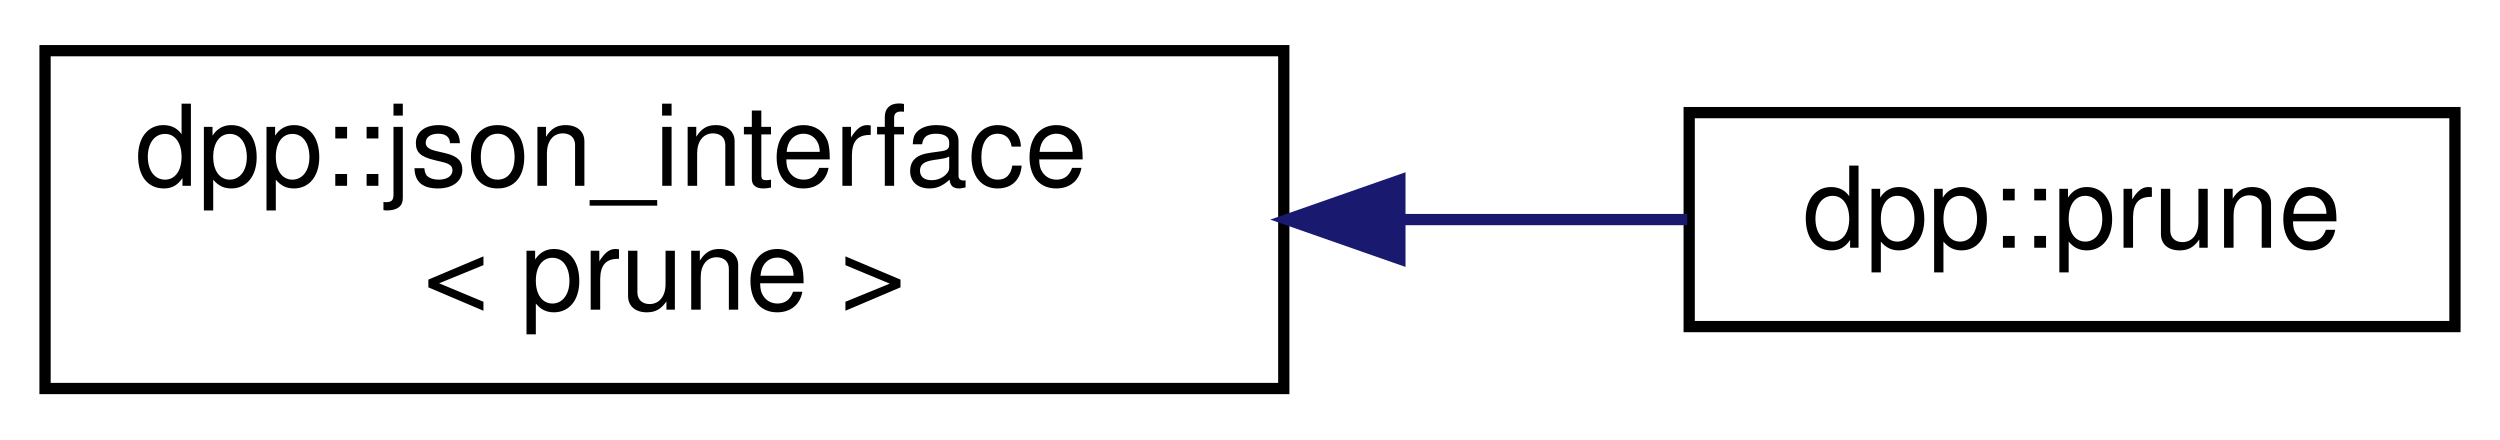
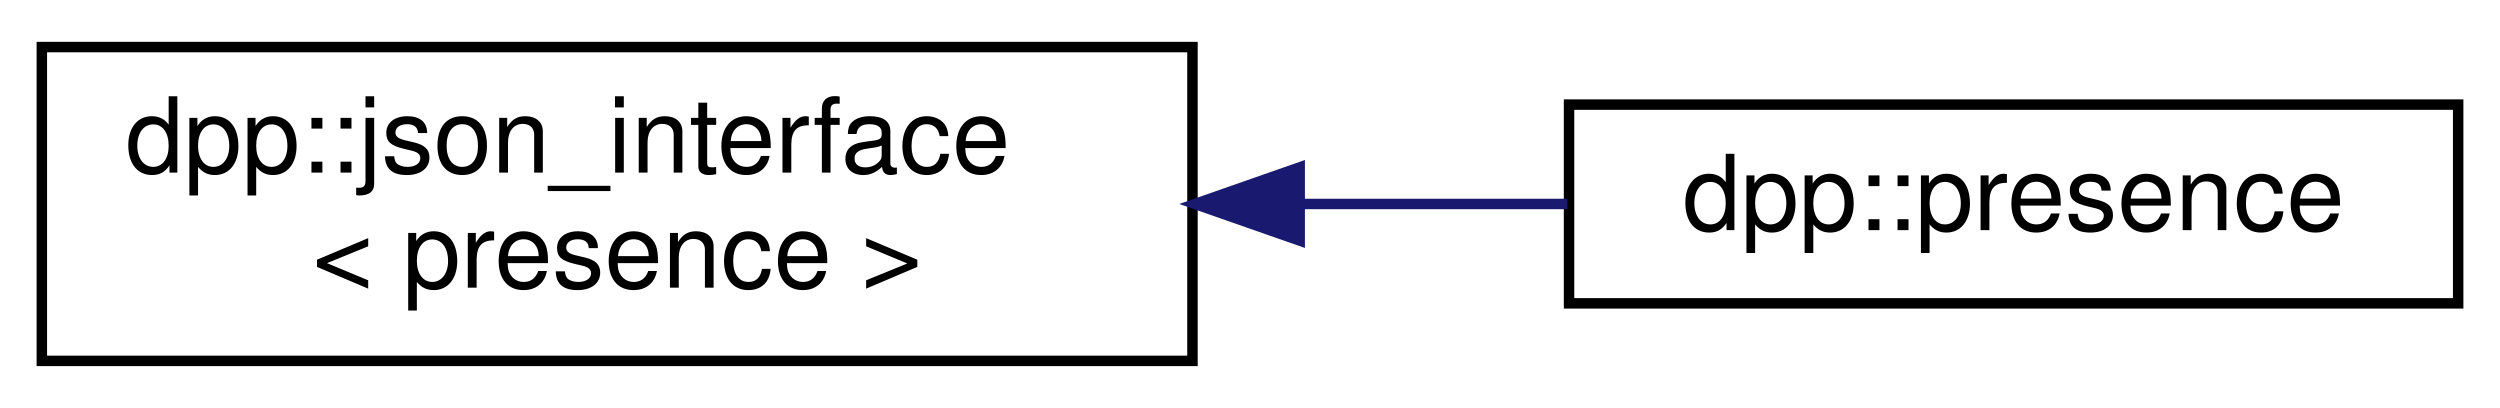
- <svg xmlns="http://www.w3.org/2000/svg" xmlns:xlink="http://www.w3.org/1999/xlink" width="222pt" height="39pt" viewBox="0.00 0.00 222.00 39.00">
+ <svg xmlns="http://www.w3.org/2000/svg" xmlns:xlink="http://www.w3.org/1999/xlink" width="239pt" height="39pt" viewBox="0.00 0.00 239.00 39.00">
  <g id="graph0" class="graph" transform="scale(1 1) rotate(0) translate(4 35)">
    <g id="node1" class="node">
      <g id="a_node1">
        <a xlink:href="structdpp_1_1json__interface.html" target="_top" xlink:title=" ">
          <polygon fill="none" stroke="black" points="0,-0.5 0,-30.5 110,-30.5 110,-0.5 0,-0.5" />
          <text text-anchor="start" x="8" y="-18.5" font-family="Helvetica,sans-Serif" font-size="10.00">dpp::json_interface</text>
-           <text text-anchor="middle" x="55" y="-7.5" font-family="Helvetica,sans-Serif" font-size="10.00">&lt; prune &gt;</text>
+           <text text-anchor="middle" x="55" y="-7.5" font-family="Helvetica,sans-Serif" font-size="10.00">&lt; presence &gt;</text>
        </a>
      </g>
    </g>
    <g id="node2" class="node">
      <g id="a_node2">
-         <a xlink:href="structdpp_1_1prune.html" target="_top" xlink:title="Defines a request to count prunable users, or start a prune operation.">
-           <polygon fill="none" stroke="black" points="146,-6 146,-25 214,-25 214,-6 146,-6" />
-           <text text-anchor="middle" x="180" y="-13" font-family="Helvetica,sans-Serif" font-size="10.00">dpp::prune</text>
+         <a xlink:href="classdpp_1_1presence.html" target="_top" xlink:title="Represents user presence, e.g. what game they are playing and if they are online.">
+           <polygon fill="none" stroke="black" points="146,-6 146,-25 231,-25 231,-6 146,-6" />
+           <text text-anchor="middle" x="188.5" y="-13" font-family="Helvetica,sans-Serif" font-size="10.00">dpp::presence</text>
        </a>
      </g>
    </g>
    <g id="edge1" class="edge">
-       <path fill="none" stroke="midnightblue" d="M120.56,-15.5C129.3,-15.5 137.96,-15.5 145.83,-15.5" />
-       <polygon fill="midnightblue" stroke="midnightblue" points="120.31,-12 110.31,-15.5 120.31,-19 120.31,-12" />
+       <path fill="none" stroke="midnightblue" d="M120.36,-15.5C129.02,-15.5 137.71,-15.5 145.84,-15.5" />
+       <polygon fill="midnightblue" stroke="midnightblue" points="120.25,-12 110.25,-15.5 120.25,-19 120.25,-12" />
    </g>
  </g>
</svg>
